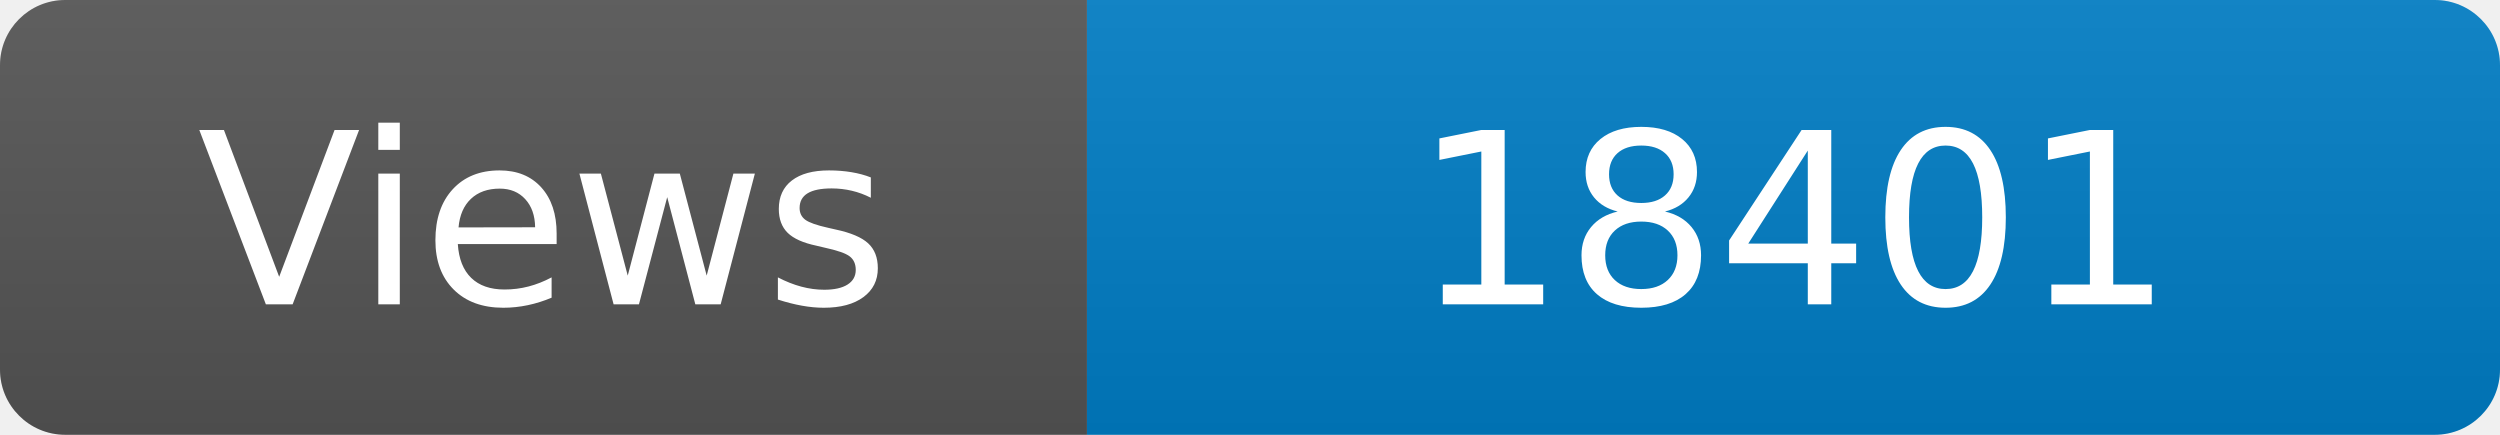
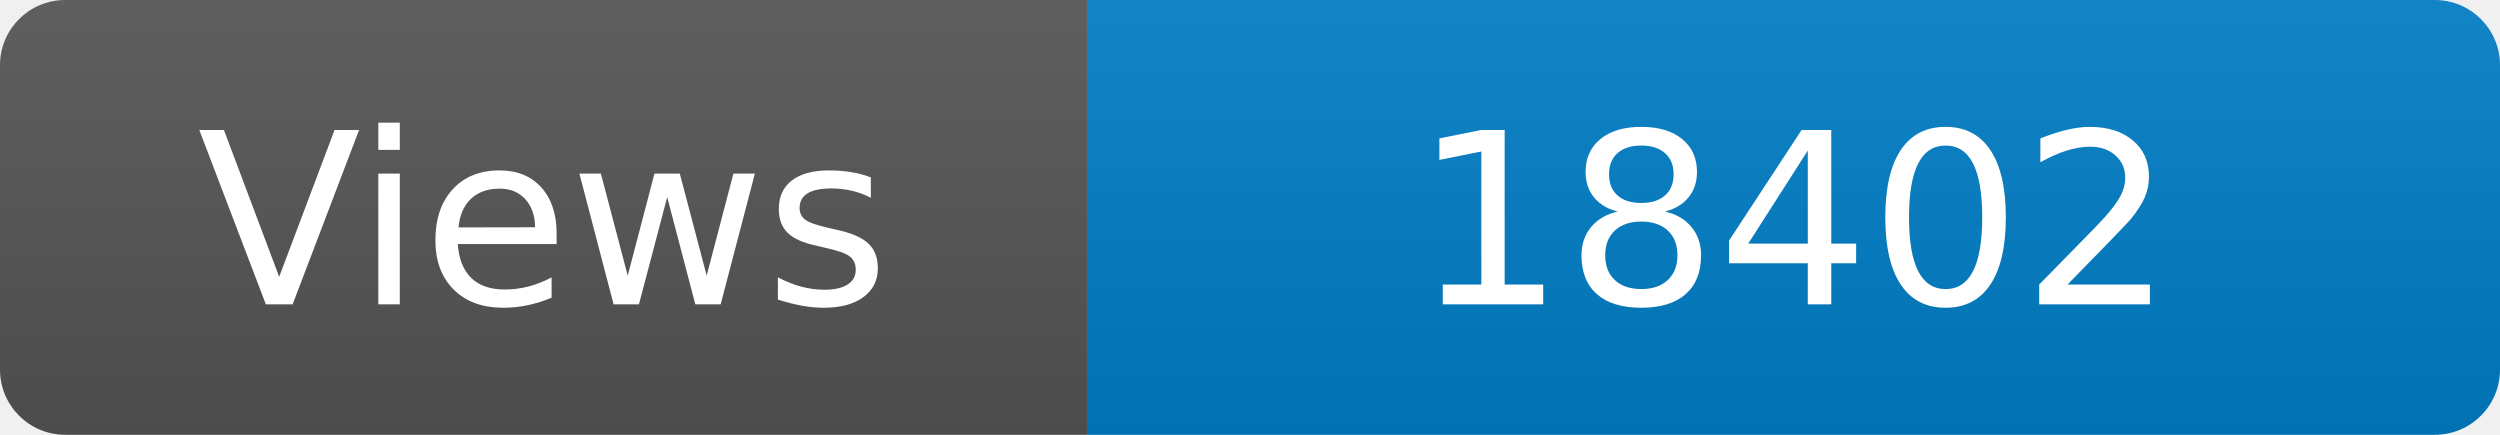
<svg xmlns="http://www.w3.org/2000/svg" width="115" height="20" role="img" aria-label="Maintained?: yes">
  <linearGradient id="s" x2="0" y2="100%">
    <stop offset="0" stop-color="#bbb" stop-opacity=".1" />
    <stop offset="1" stop-opacity=".1" />
  </linearGradient>
  <clipPath id="r">
    <rect width="115" height="20" rx="3" fill="#fff" />
  </clipPath>
  <g clip-path="url(#r)">
    <rect width="50" height="20" fill="#555" />
    <rect x="50" width="160" height="20" fill="#007ec6" />
    <rect width="115" height="20" fill="url(#s)" />
  </g>
  <g fill="#fff" text-anchor="middle" font-family="Verdana,Geneva,DejaVu Sans,sans-serif" font-size="110">
    <text x="250" y="140" transform="scale(.1)" fill="#fff">Views</text>
-     <text x="825" y="140" transform="scale(.1)" fill="#fff">18401</text>
+     <text x="825" y="140" transform="scale(.1)" fill="#fff">18402</text>
  </g>
</svg>
